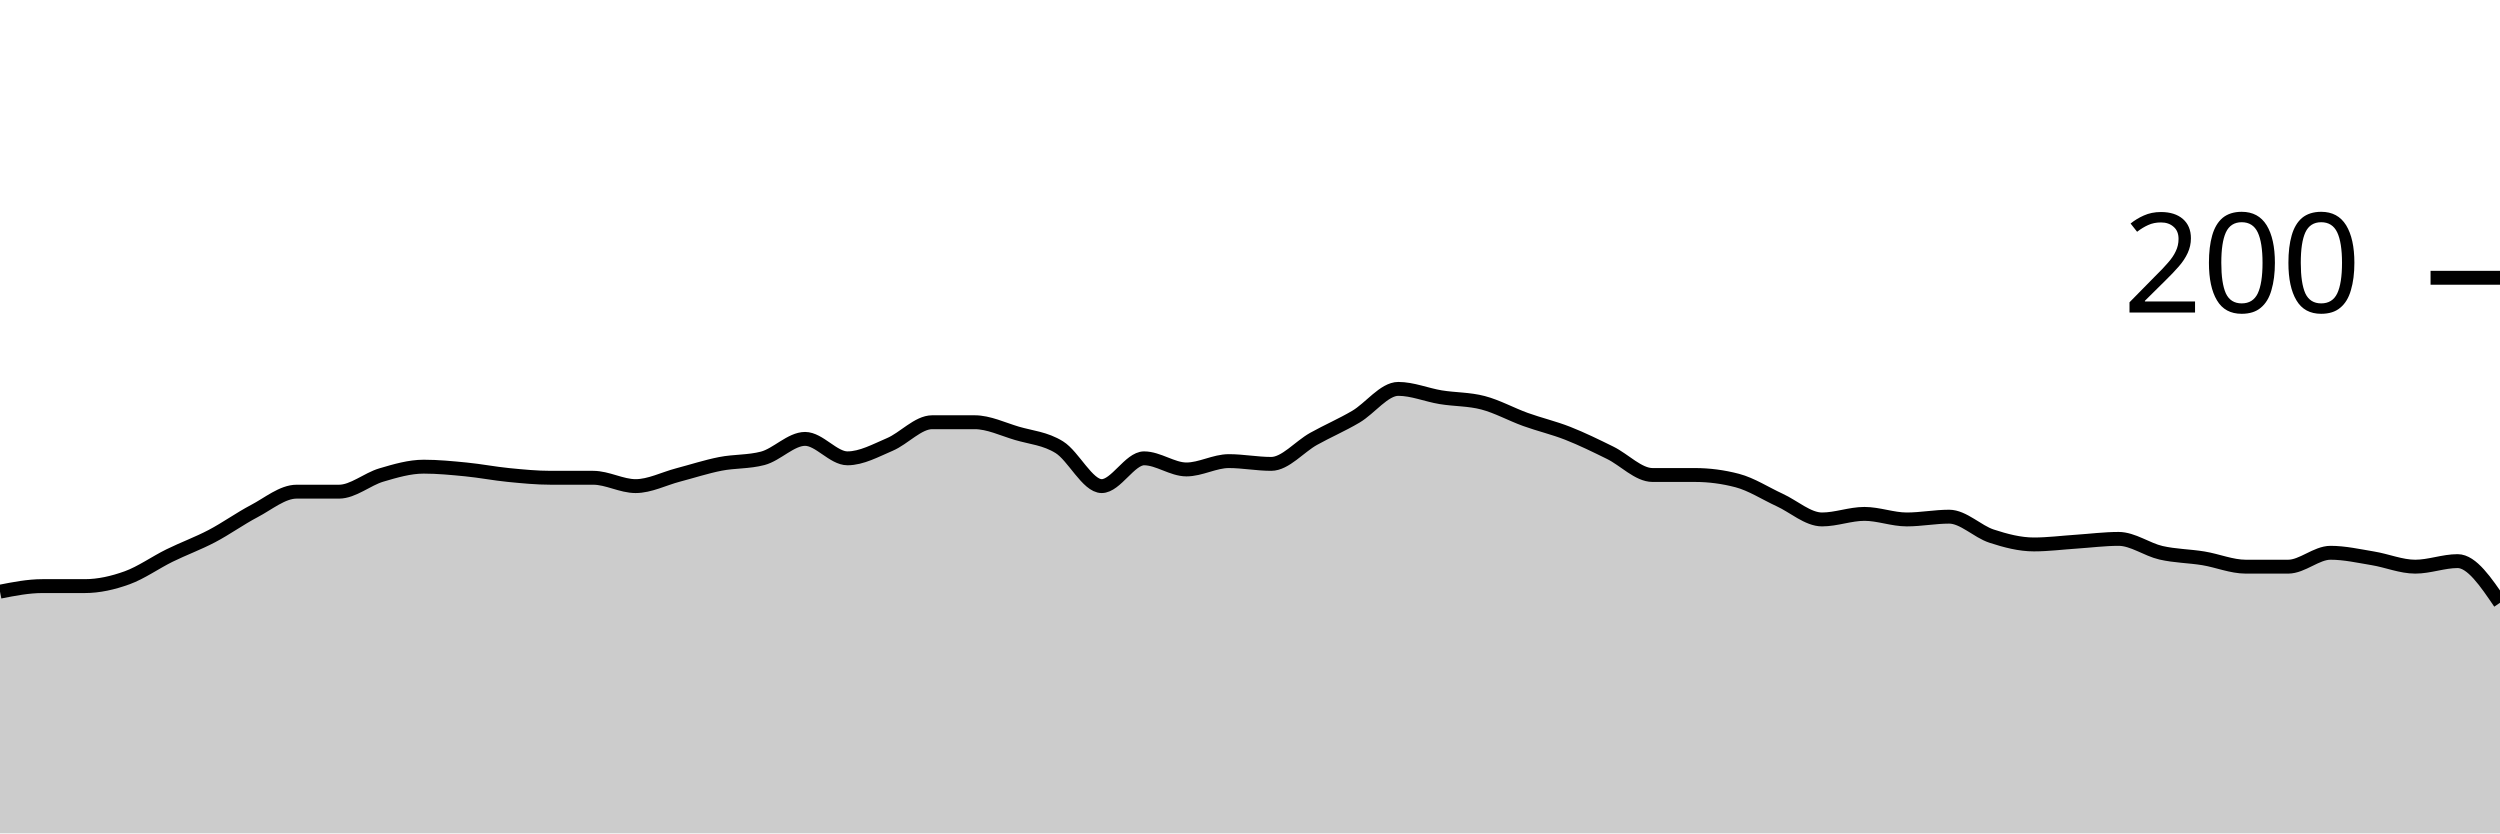
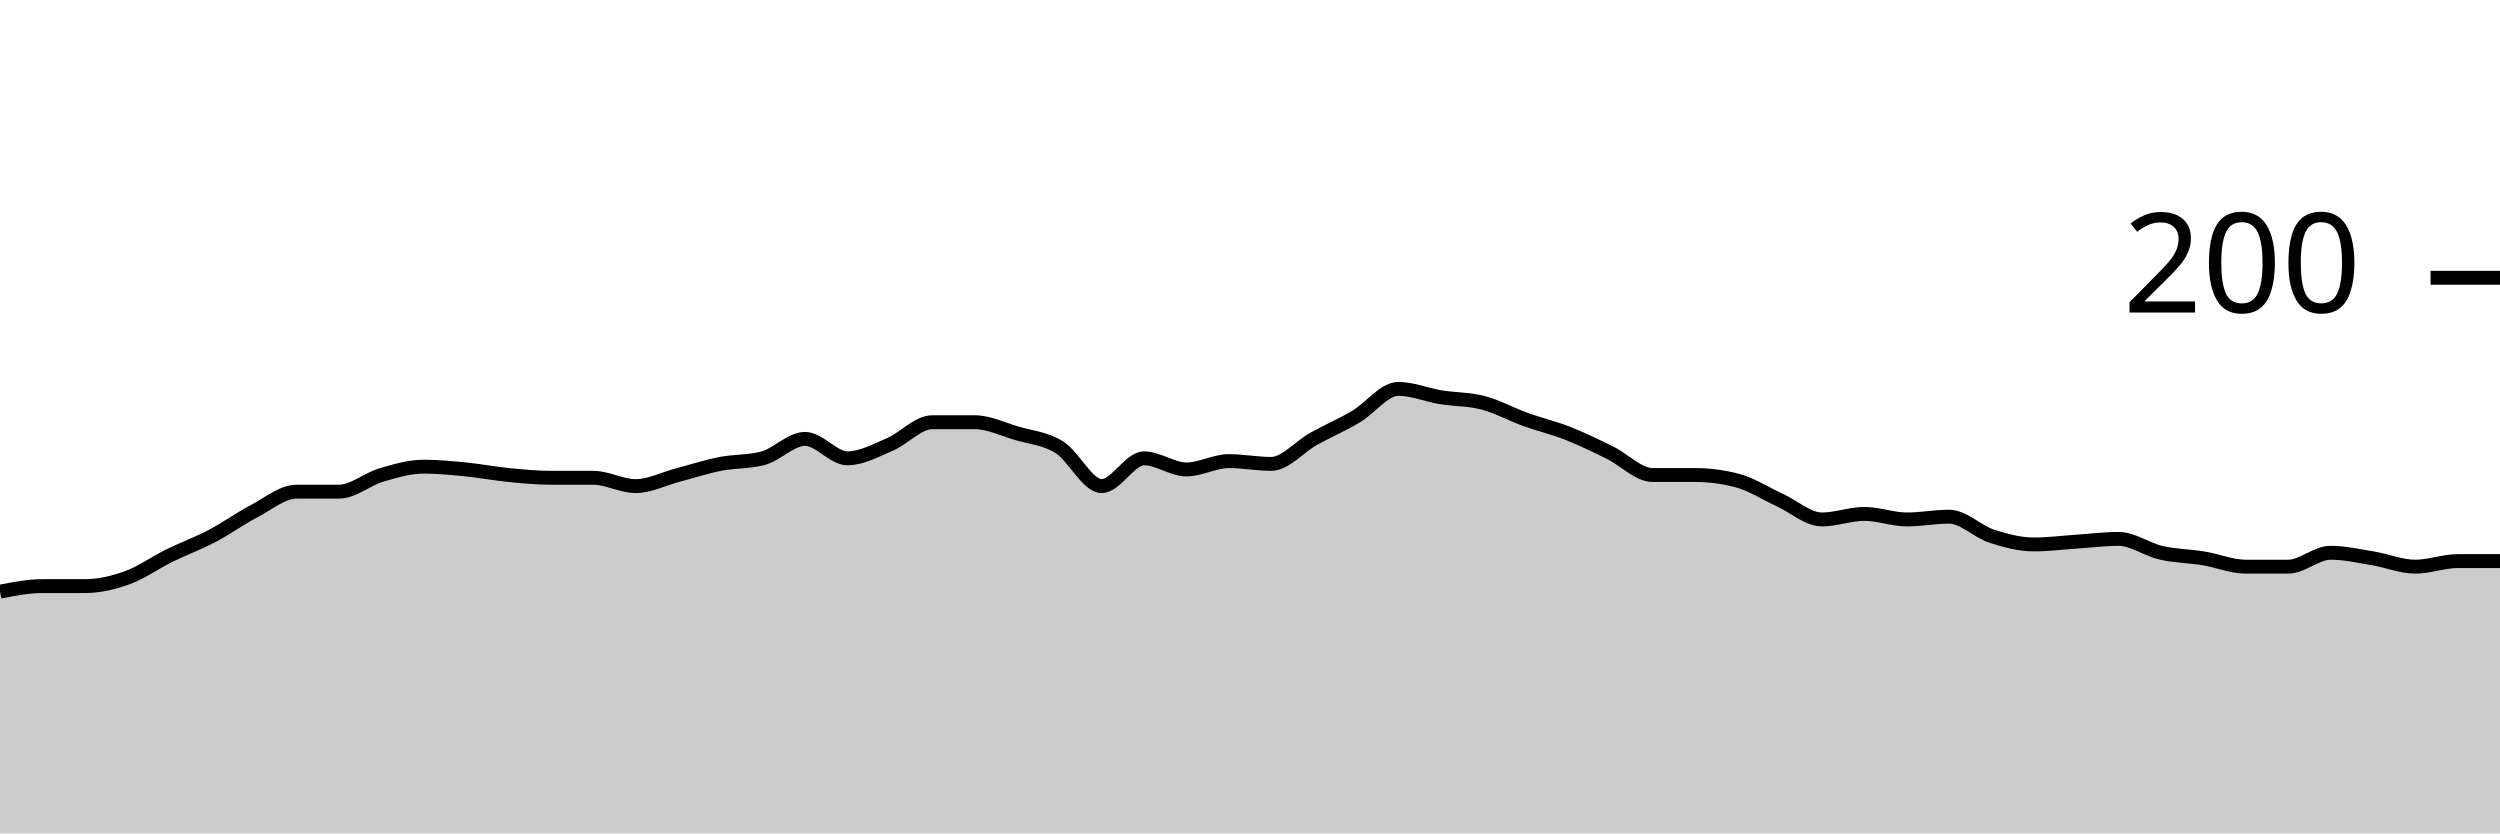
<svg xmlns="http://www.w3.org/2000/svg" viewBox="0 0 180 60">
  <g transform="translate(0,20)">
-     <path class="area" fill="rgba(0, 0, 0, 0.2)" d="M0,22.6C1.017,22.4,2.034,22.2,3.051,22.2C4.068,22.2,5.085,22.2,6.102,22.2C7.119,22.2,8.136,21.967,9.153,21.6C10.169,21.233,11.186,20.5,12.203,20C13.22,19.5,14.237,19.133,15.254,18.6C16.271,18.067,17.288,17.333,18.305,16.8C19.322,16.267,20.339,15.4,21.356,15.4C22.373,15.4,23.39,15.4,24.407,15.4C25.424,15.4,26.441,14.5,27.458,14.2C28.475,13.9,29.492,13.6,30.508,13.6C31.525,13.6,32.542,13.7,33.559,13.8C34.576,13.9,35.593,14.1,36.61,14.2C37.627,14.3,38.644,14.4,39.661,14.4C40.678,14.4,41.695,14.4,42.712,14.4C43.729,14.4,44.746,15,45.763,15C46.78,15,47.797,14.467,48.814,14.2C49.831,13.933,50.847,13.6,51.864,13.4C52.881,13.2,53.898,13.267,54.915,13C55.932,12.733,56.949,11.6,57.966,11.6C58.983,11.6,60,13,61.017,13C62.034,13,63.051,12.433,64.068,12C65.085,11.567,66.102,10.4,67.119,10.4C68.136,10.4,69.153,10.4,70.169,10.4C71.186,10.4,72.203,10.9,73.22,11.2C74.237,11.5,75.254,11.567,76.271,12.2C77.288,12.833,78.305,15,79.322,15C80.339,15,81.356,13,82.373,13C83.39,13,84.407,13.8,85.424,13.8C86.441,13.8,87.458,13.2,88.475,13.2C89.492,13.2,90.508,13.4,91.525,13.4C92.542,13.4,93.559,12.167,94.576,11.6C95.593,11.033,96.61,10.6,97.627,10C98.644,9.4,99.661,8,100.678,8C101.695,8,102.712,8.433,103.729,8.6C104.746,8.767,105.763,8.733,106.78,9C107.797,9.267,108.814,9.833,109.831,10.2C110.847,10.567,111.864,10.8,112.881,11.2C113.898,11.6,114.915,12.1,115.932,12.6C116.949,13.1,117.966,14.2,118.983,14.2C120,14.2,121.017,14.2,122.034,14.2C123.051,14.2,124.068,14.333,125.085,14.6C126.102,14.867,127.119,15.533,128.136,16C129.153,16.467,130.169,17.4,131.186,17.4C132.203,17.4,133.22,17,134.237,17C135.254,17,136.271,17.4,137.288,17.4C138.305,17.4,139.322,17.2,140.339,17.2C141.356,17.2,142.373,18.267,143.39,18.6C144.407,18.933,145.424,19.2,146.441,19.2C147.458,19.2,148.475,19.067,149.492,19C150.508,18.933,151.525,18.8,152.542,18.8C153.559,18.8,154.576,19.567,155.593,19.8C156.61,20.033,157.627,20.033,158.644,20.2C159.661,20.367,160.678,20.8,161.695,20.8C162.712,20.8,163.729,20.8,164.746,20.8C165.763,20.8,166.78,19.8,167.797,19.8C168.814,19.8,169.831,20.033,170.847,20.2C171.864,20.367,172.881,20.8,173.898,20.8C174.915,20.8,175.932,20.4,176.949,20.4C177.966,20.4,178.983,21.9,180,23.4L180,40C178.983,40,177.966,40,176.949,40C175.932,40,174.915,40,173.898,40C172.881,40,171.864,40,170.847,40C169.831,40,168.814,40,167.797,40C166.78,40,165.763,40,164.746,40C163.729,40,162.712,40,161.695,40C160.678,40,159.661,40,158.644,40C157.627,40,156.61,40,155.593,40C154.576,40,153.559,40,152.542,40C151.525,40,150.508,40,149.492,40C148.475,40,147.458,40,146.441,40C145.424,40,144.407,40,143.39,40C142.373,40,141.356,40,140.339,40C139.322,40,138.305,40,137.288,40C136.271,40,135.254,40,134.237,40C133.22,40,132.203,40,131.186,40C130.169,40,129.153,40,128.136,40C127.119,40,126.102,40,125.085,40C124.068,40,123.051,40,122.034,40C121.017,40,120,40,118.983,40C117.966,40,116.949,40,115.932,40C114.915,40,113.898,40,112.881,40C111.864,40,110.847,40,109.831,40C108.814,40,107.797,40,106.78,40C105.763,40,104.746,40,103.729,40C102.712,40,101.695,40,100.678,40C99.661,40,98.644,40,97.627,40C96.61,40,95.593,40,94.576,40C93.559,40,92.542,40,91.525,40C90.508,40,89.492,40,88.475,40C87.458,40,86.441,40,85.424,40C84.407,40,83.39,40,82.373,40C81.356,40,80.339,40,79.322,40C78.305,40,77.288,40,76.271,40C75.254,40,74.237,40,73.22,40C72.203,40,71.186,40,70.169,40C69.153,40,68.136,40,67.119,40C66.102,40,65.085,40,64.068,40C63.051,40,62.034,40,61.017,40C60,40,58.983,40,57.966,40C56.949,40,55.932,40,54.915,40C53.898,40,52.881,40,51.864,40C50.847,40,49.831,40,48.814,40C47.797,40,46.78,40,45.763,40C44.746,40,43.729,40,42.712,40C41.695,40,40.678,40,39.661,40C38.644,40,37.627,40,36.61,40C35.593,40,34.576,40,33.559,40C32.542,40,31.525,40,30.508,40C29.492,40,28.475,40,27.458,40C26.441,40,25.424,40,24.407,40C23.39,40,22.373,40,21.356,40C20.339,40,19.322,40,18.305,40C17.288,40,16.271,40,15.254,40C14.237,40,13.22,40,12.203,40C11.186,40,10.169,40,9.153,40C8.136,40,7.119,40,6.102,40C5.085,40,4.068,40,3.051,40C2.034,40,1.017,40,0,40Z" />
-     <path class="line" stroke="black" fill="none" d="M0,22.6C1.017,22.4,2.034,22.2,3.051,22.2C4.068,22.2,5.085,22.2,6.102,22.2C7.119,22.2,8.136,21.967,9.153,21.6C10.169,21.233,11.186,20.5,12.203,20C13.22,19.5,14.237,19.133,15.254,18.6C16.271,18.067,17.288,17.333,18.305,16.8C19.322,16.267,20.339,15.4,21.356,15.4C22.373,15.4,23.39,15.4,24.407,15.4C25.424,15.4,26.441,14.5,27.458,14.2C28.475,13.9,29.492,13.6,30.508,13.6C31.525,13.6,32.542,13.7,33.559,13.8C34.576,13.9,35.593,14.1,36.61,14.2C37.627,14.3,38.644,14.4,39.661,14.4C40.678,14.4,41.695,14.4,42.712,14.4C43.729,14.4,44.746,15,45.763,15C46.78,15,47.797,14.467,48.814,14.2C49.831,13.933,50.847,13.6,51.864,13.4C52.881,13.2,53.898,13.267,54.915,13C55.932,12.733,56.949,11.6,57.966,11.6C58.983,11.6,60,13,61.017,13C62.034,13,63.051,12.433,64.068,12C65.085,11.567,66.102,10.4,67.119,10.4C68.136,10.4,69.153,10.4,70.169,10.4C71.186,10.4,72.203,10.9,73.22,11.2C74.237,11.5,75.254,11.567,76.271,12.2C77.288,12.833,78.305,15,79.322,15C80.339,15,81.356,13,82.373,13C83.39,13,84.407,13.8,85.424,13.8C86.441,13.8,87.458,13.2,88.475,13.2C89.492,13.2,90.508,13.4,91.525,13.4C92.542,13.4,93.559,12.167,94.576,11.6C95.593,11.033,96.61,10.6,97.627,10C98.644,9.4,99.661,8,100.678,8C101.695,8,102.712,8.433,103.729,8.6C104.746,8.767,105.763,8.733,106.78,9C107.797,9.267,108.814,9.833,109.831,10.2C110.847,10.567,111.864,10.8,112.881,11.2C113.898,11.6,114.915,12.1,115.932,12.6C116.949,13.1,117.966,14.2,118.983,14.2C120,14.2,121.017,14.2,122.034,14.2C123.051,14.2,124.068,14.333,125.085,14.6C126.102,14.867,127.119,15.533,128.136,16C129.153,16.467,130.169,17.4,131.186,17.4C132.203,17.4,133.22,17,134.237,17C135.254,17,136.271,17.4,137.288,17.4C138.305,17.4,139.322,17.2,140.339,17.2C141.356,17.2,142.373,18.267,143.39,18.6C144.407,18.933,145.424,19.2,146.441,19.2C147.458,19.2,148.475,19.067,149.492,19C150.508,18.933,151.525,18.8,152.542,18.8C153.559,18.8,154.576,19.567,155.593,19.8C156.61,20.033,157.627,20.033,158.644,20.2C159.661,20.367,160.678,20.8,161.695,20.8C162.712,20.8,163.729,20.8,164.746,20.8C165.763,20.8,166.78,19.8,167.797,19.8C168.814,19.8,169.831,20.033,170.847,20.2C171.864,20.367,172.881,20.8,173.898,20.8C174.915,20.8,175.932,20.4,176.949,20.4C177.966,20.4,178.983,21.9,180,23.4" />
+     <path class="area" fill="rgba(0, 0, 0, 0.2)" d="M0,22.6C1.017,22.4,2.034,22.2,3.051,22.2C4.068,22.2,5.085,22.2,6.102,22.2C7.119,22.2,8.136,21.967,9.153,21.6C10.169,21.233,11.186,20.5,12.203,20C13.22,19.5,14.237,19.133,15.254,18.6C16.271,18.067,17.288,17.333,18.305,16.8C19.322,16.267,20.339,15.4,21.356,15.4C22.373,15.4,23.39,15.4,24.407,15.4C25.424,15.4,26.441,14.5,27.458,14.2C28.475,13.9,29.492,13.6,30.508,13.6C31.525,13.6,32.542,13.7,33.559,13.8C34.576,13.9,35.593,14.1,36.61,14.2C37.627,14.3,38.644,14.4,39.661,14.4C40.678,14.4,41.695,14.4,42.712,14.4C43.729,14.4,44.746,15,45.763,15C46.78,15,47.797,14.467,48.814,14.2C49.831,13.933,50.847,13.6,51.864,13.4C52.881,13.2,53.898,13.267,54.915,13C55.932,12.733,56.949,11.6,57.966,11.6C58.983,11.6,60,13,61.017,13C62.034,13,63.051,12.433,64.068,12C65.085,11.567,66.102,10.4,67.119,10.4C68.136,10.4,69.153,10.4,70.169,10.4C71.186,10.4,72.203,10.9,73.22,11.2C74.237,11.5,75.254,11.567,76.271,12.2C77.288,12.833,78.305,15,79.322,15C80.339,15,81.356,13,82.373,13C83.39,13,84.407,13.8,85.424,13.8C86.441,13.8,87.458,13.2,88.475,13.2C89.492,13.2,90.508,13.4,91.525,13.4C92.542,13.4,93.559,12.167,94.576,11.6C95.593,11.033,96.61,10.6,97.627,10C98.644,9.4,99.661,8,100.678,8C101.695,8,102.712,8.433,103.729,8.6C104.746,8.767,105.763,8.733,106.78,9C107.797,9.267,108.814,9.833,109.831,10.2C110.847,10.567,111.864,10.8,112.881,11.2C113.898,11.6,114.915,12.1,115.932,12.6C116.949,13.1,117.966,14.2,118.983,14.2C120,14.2,121.017,14.2,122.034,14.2C123.051,14.2,124.068,14.333,125.085,14.6C126.102,14.867,127.119,15.533,128.136,16C129.153,16.467,130.169,17.4,131.186,17.4C132.203,17.4,133.22,17,134.237,17C135.254,17,136.271,17.4,137.288,17.4C138.305,17.4,139.322,17.2,140.339,17.2C141.356,17.2,142.373,18.267,143.39,18.6C144.407,18.933,145.424,19.2,146.441,19.2C147.458,19.2,148.475,19.067,149.492,19C150.508,18.933,151.525,18.8,152.542,18.8C153.559,18.8,154.576,19.567,155.593,19.8C156.61,20.033,157.627,20.033,158.644,20.2C159.661,20.367,160.678,20.8,161.695,20.8C162.712,20.8,163.729,20.8,164.746,20.8C165.763,20.8,166.78,19.8,167.797,19.8C168.814,19.8,169.831,20.033,170.847,20.2C171.864,20.367,172.881,20.8,173.898,20.8C174.915,20.8,175.932,20.4,176.949,20.4C177.966,20.4,178.983,20.4,180,20.4L180,40C178.983,40,177.966,40,176.949,40C175.932,40,174.915,40,173.898,40C172.881,40,171.864,40,170.847,40C169.831,40,168.814,40,167.797,40C166.78,40,165.763,40,164.746,40C163.729,40,162.712,40,161.695,40C160.678,40,159.661,40,158.644,40C157.627,40,156.61,40,155.593,40C154.576,40,153.559,40,152.542,40C151.525,40,150.508,40,149.492,40C148.475,40,147.458,40,146.441,40C145.424,40,144.407,40,143.39,40C142.373,40,141.356,40,140.339,40C139.322,40,138.305,40,137.288,40C136.271,40,135.254,40,134.237,40C133.22,40,132.203,40,131.186,40C130.169,40,129.153,40,128.136,40C127.119,40,126.102,40,125.085,40C124.068,40,123.051,40,122.034,40C121.017,40,120,40,118.983,40C117.966,40,116.949,40,115.932,40C114.915,40,113.898,40,112.881,40C111.864,40,110.847,40,109.831,40C108.814,40,107.797,40,106.78,40C105.763,40,104.746,40,103.729,40C102.712,40,101.695,40,100.678,40C99.661,40,98.644,40,97.627,40C96.61,40,95.593,40,94.576,40C93.559,40,92.542,40,91.525,40C90.508,40,89.492,40,88.475,40C87.458,40,86.441,40,85.424,40C84.407,40,83.39,40,82.373,40C81.356,40,80.339,40,79.322,40C78.305,40,77.288,40,76.271,40C75.254,40,74.237,40,73.22,40C72.203,40,71.186,40,70.169,40C69.153,40,68.136,40,67.119,40C66.102,40,65.085,40,64.068,40C63.051,40,62.034,40,61.017,40C60,40,58.983,40,57.966,40C56.949,40,55.932,40,54.915,40C53.898,40,52.881,40,51.864,40C50.847,40,49.831,40,48.814,40C47.797,40,46.78,40,45.763,40C44.746,40,43.729,40,42.712,40C41.695,40,40.678,40,39.661,40C38.644,40,37.627,40,36.61,40C35.593,40,34.576,40,33.559,40C32.542,40,31.525,40,30.508,40C29.492,40,28.475,40,27.458,40C26.441,40,25.424,40,24.407,40C23.39,40,22.373,40,21.356,40C20.339,40,19.322,40,18.305,40C17.288,40,16.271,40,15.254,40C14.237,40,13.22,40,12.203,40C11.186,40,10.169,40,9.153,40C8.136,40,7.119,40,6.102,40C5.085,40,4.068,40,3.051,40C2.034,40,1.017,40,0,40Z" />
+     <path class="line" stroke="black" fill="none" d="M0,22.6C1.017,22.4,2.034,22.2,3.051,22.2C4.068,22.2,5.085,22.2,6.102,22.2C7.119,22.2,8.136,21.967,9.153,21.6C10.169,21.233,11.186,20.5,12.203,20C13.22,19.5,14.237,19.133,15.254,18.6C16.271,18.067,17.288,17.333,18.305,16.8C19.322,16.267,20.339,15.4,21.356,15.4C22.373,15.4,23.39,15.4,24.407,15.4C25.424,15.4,26.441,14.5,27.458,14.2C28.475,13.9,29.492,13.6,30.508,13.6C31.525,13.6,32.542,13.7,33.559,13.8C34.576,13.9,35.593,14.1,36.61,14.2C37.627,14.3,38.644,14.4,39.661,14.4C40.678,14.4,41.695,14.4,42.712,14.4C43.729,14.4,44.746,15,45.763,15C46.78,15,47.797,14.467,48.814,14.2C49.831,13.933,50.847,13.6,51.864,13.4C52.881,13.2,53.898,13.267,54.915,13C55.932,12.733,56.949,11.6,57.966,11.6C58.983,11.6,60,13,61.017,13C62.034,13,63.051,12.433,64.068,12C65.085,11.567,66.102,10.4,67.119,10.4C68.136,10.4,69.153,10.4,70.169,10.4C71.186,10.4,72.203,10.9,73.22,11.2C74.237,11.5,75.254,11.567,76.271,12.2C77.288,12.833,78.305,15,79.322,15C80.339,15,81.356,13,82.373,13C83.39,13,84.407,13.8,85.424,13.8C86.441,13.8,87.458,13.2,88.475,13.2C89.492,13.2,90.508,13.4,91.525,13.4C92.542,13.4,93.559,12.167,94.576,11.6C95.593,11.033,96.61,10.6,97.627,10C98.644,9.4,99.661,8,100.678,8C101.695,8,102.712,8.433,103.729,8.6C104.746,8.767,105.763,8.733,106.78,9C107.797,9.267,108.814,9.833,109.831,10.2C110.847,10.567,111.864,10.8,112.881,11.2C113.898,11.6,114.915,12.1,115.932,12.6C116.949,13.1,117.966,14.2,118.983,14.2C120,14.2,121.017,14.2,122.034,14.2C123.051,14.2,124.068,14.333,125.085,14.6C126.102,14.867,127.119,15.533,128.136,16C129.153,16.467,130.169,17.4,131.186,17.4C132.203,17.4,133.22,17,134.237,17C135.254,17,136.271,17.4,137.288,17.4C138.305,17.4,139.322,17.2,140.339,17.2C141.356,17.2,142.373,18.267,143.39,18.6C144.407,18.933,145.424,19.2,146.441,19.2C147.458,19.2,148.475,19.067,149.492,19C150.508,18.933,151.525,18.8,152.542,18.8C153.559,18.8,154.576,19.567,155.593,19.8C156.61,20.033,157.627,20.033,158.644,20.2C159.661,20.367,160.678,20.8,161.695,20.8C162.712,20.8,163.729,20.8,164.746,20.8C165.763,20.8,166.78,19.8,167.797,19.8C168.814,19.8,169.831,20.033,170.847,20.2C171.864,20.367,172.881,20.8,173.898,20.8C174.915,20.8,175.932,20.4,176.949,20.4C177.966,20.4,178.983,20.4,180,20.4" />
    <path class="axis-ceiling" stroke-width="1" stroke="black" fill="none" d="M175,0L180,0" />
    <text class="axis-ceiling-label" font-family="sans-serif" text-anchor="end" font-size="10px" x="170" y="2.5">200</text>
  </g>
</svg>
